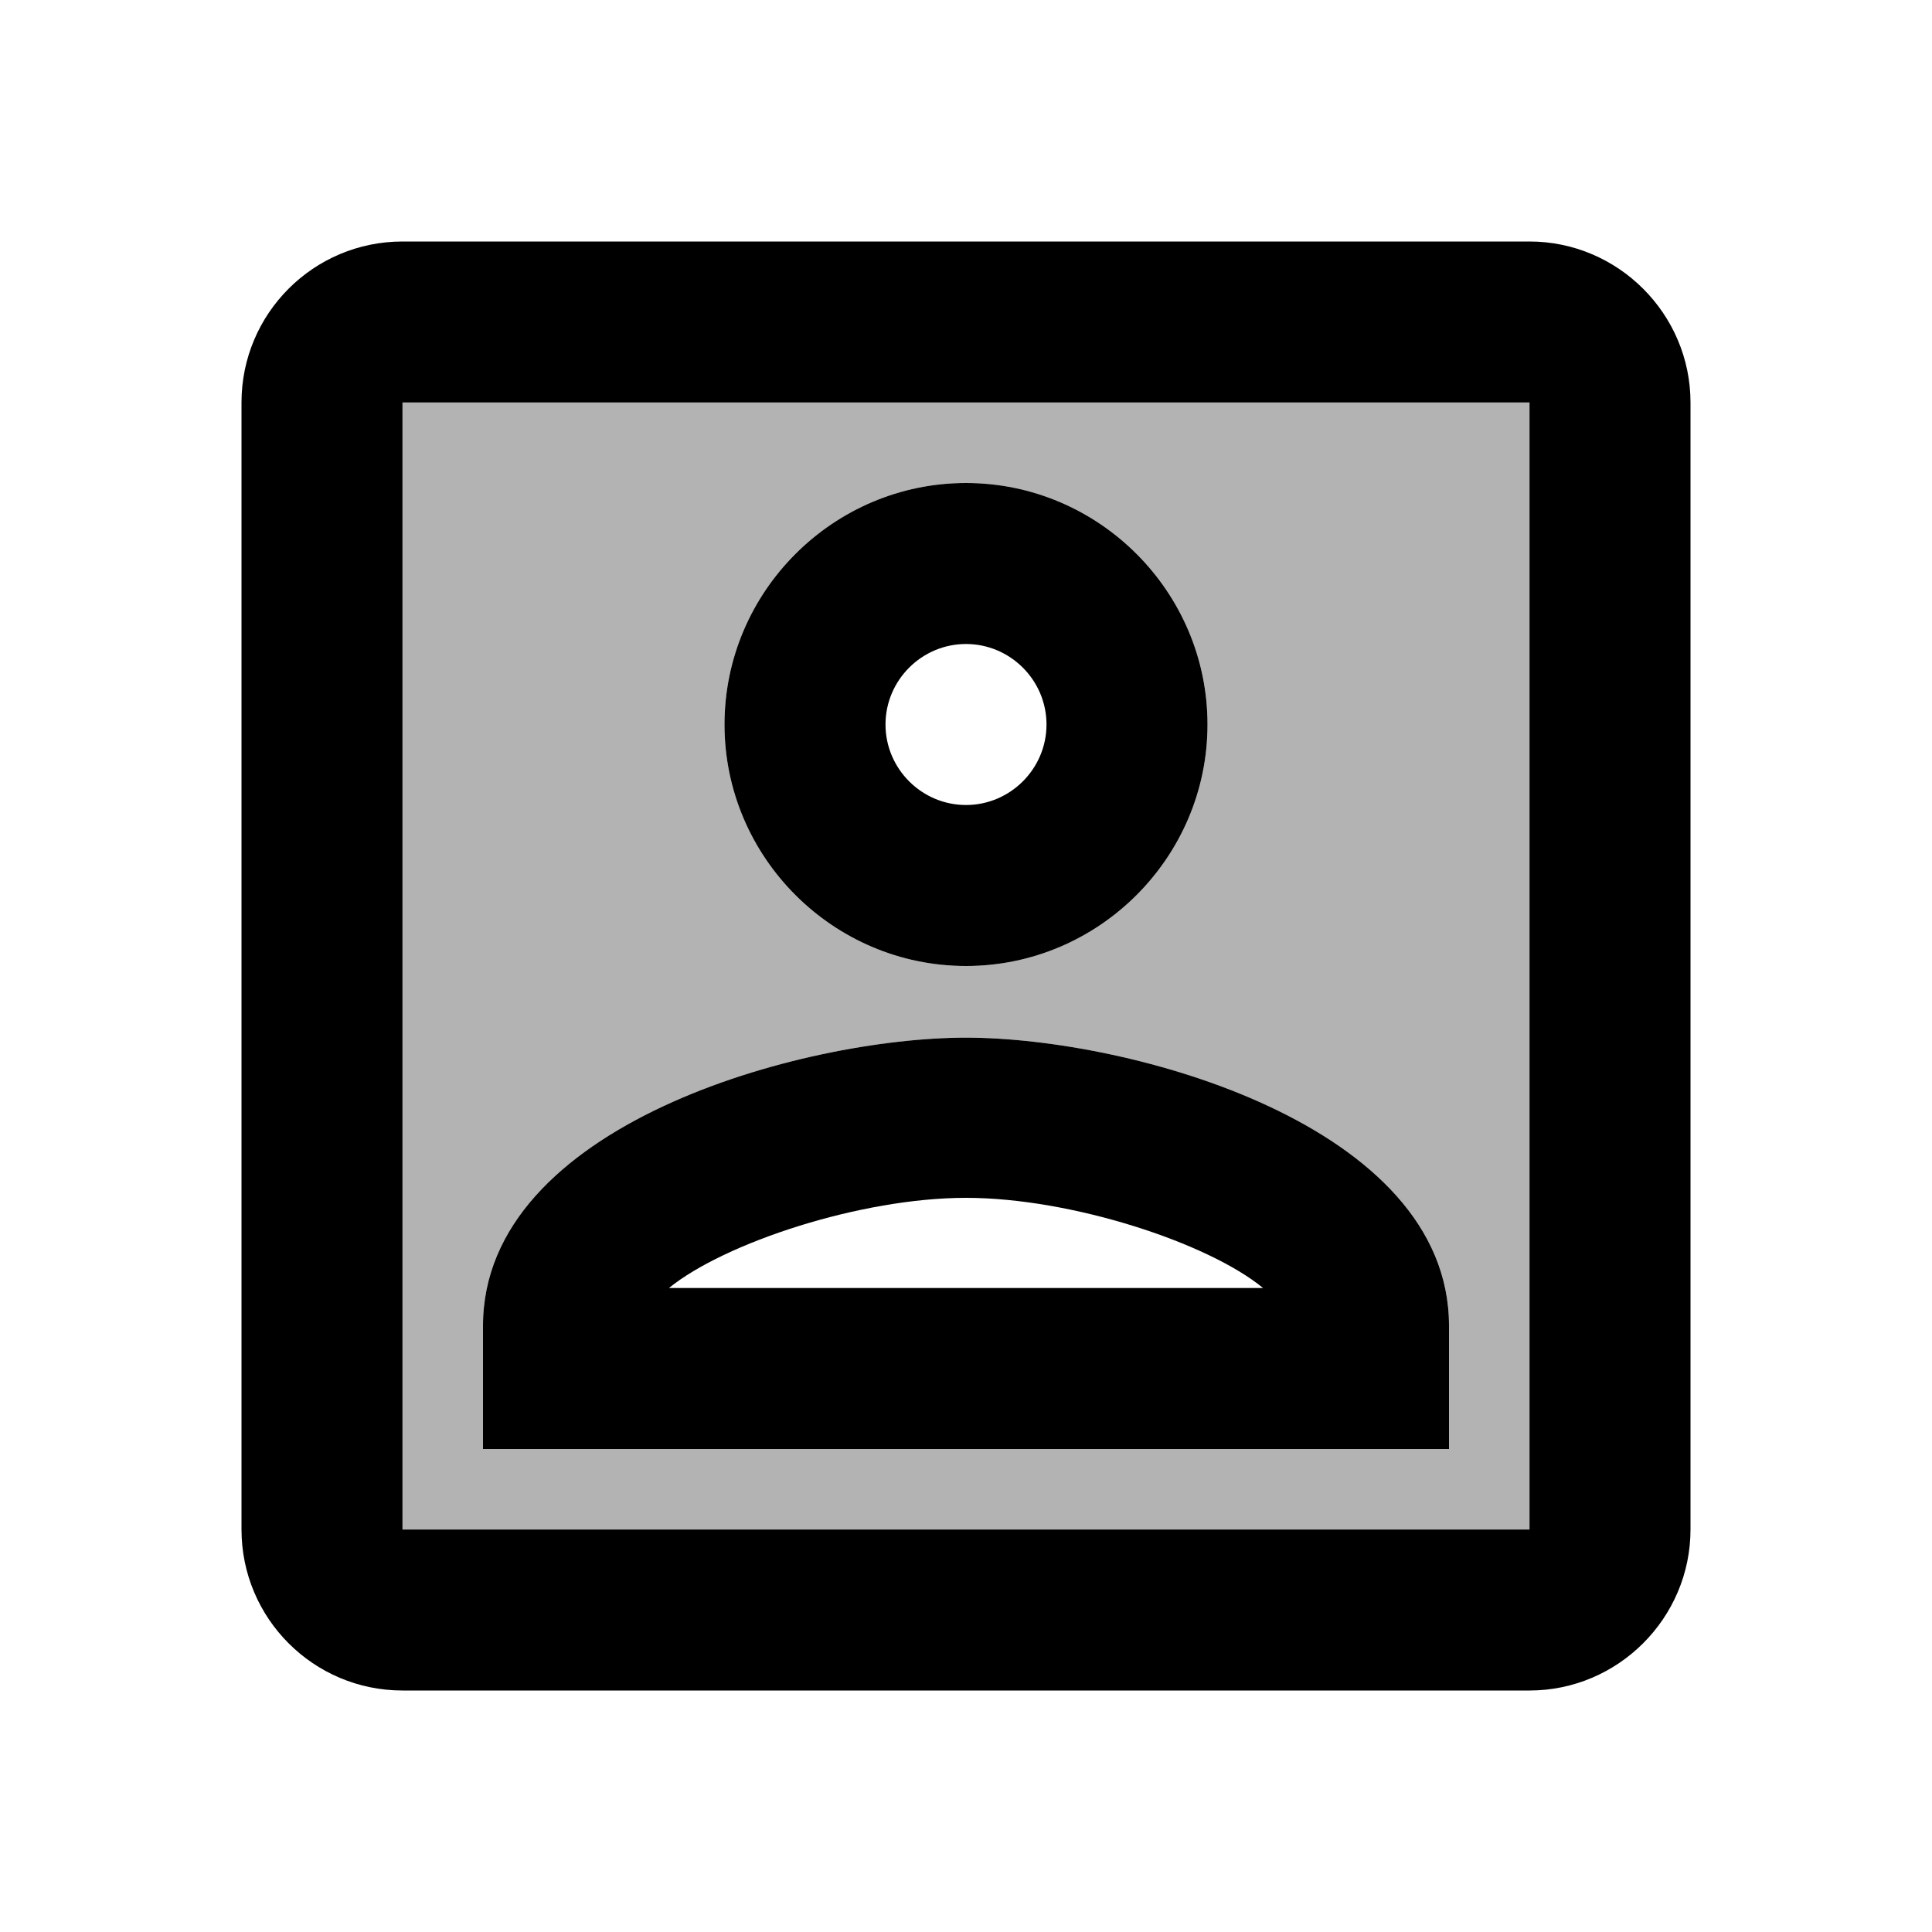
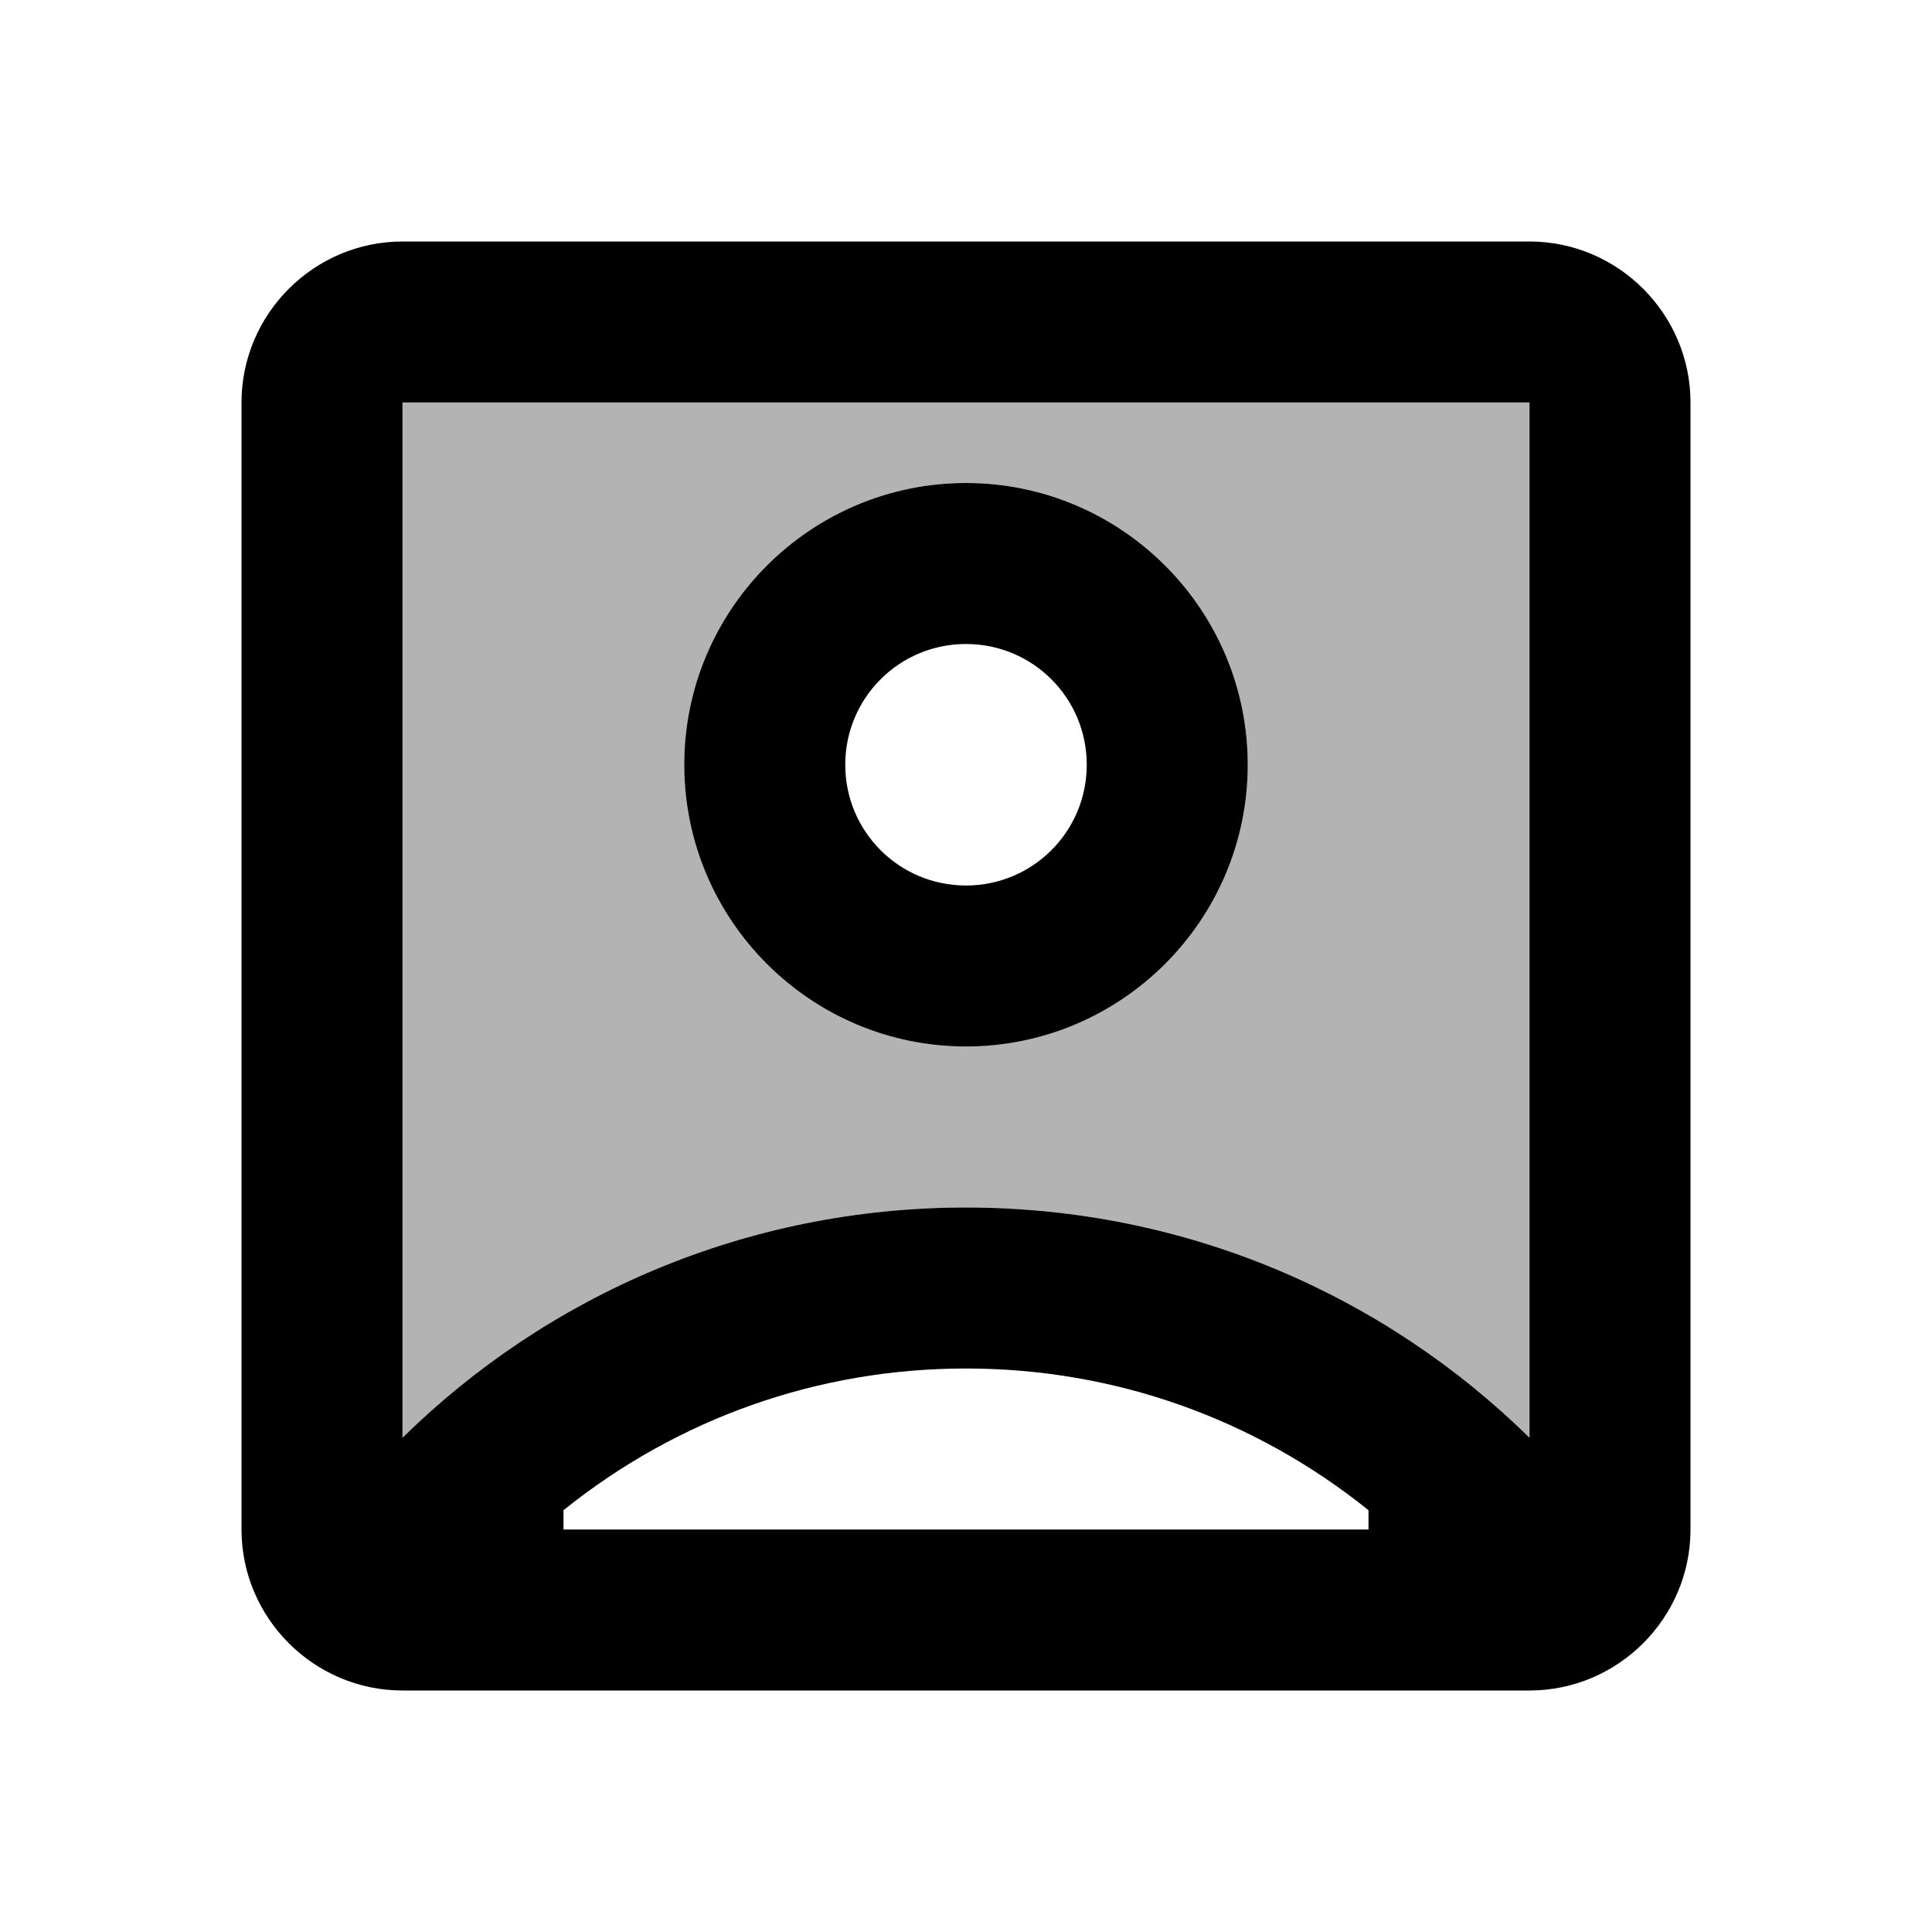
<svg xmlns="http://www.w3.org/2000/svg" width="24" height="24" viewBox="0 0 24 24">
-   <path d="M5 19h14V5H5v14zm7-13c1.65 0 3 1.35 3 3s-1.35 3-3 3-3-1.35-3-3 1.35-3 3-3zM6 16.47c0-2.5 3.97-3.58 6-3.58s6 1.08 6 3.58V18H6v-1.53z" opacity=".3" />
-   <path d="M12 12c1.65 0 3-1.35 3-3s-1.35-3-3-3-3 1.35-3 3 1.35 3 3 3zm0-4c.55 0 1 .45 1 1s-.45 1-1 1-1-.45-1-1 .45-1 1-1zm7-5H5a2 2 0 0 0-2 2v14a2 2 0 0 0 2 2h14c1.1 0 2-.9 2-2V5c0-1.1-.9-2-2-2zm0 16H5V5h14v14zm-1-2.53c0-2.5-3.97-3.58-6-3.58s-6 1.08-6 3.58V18h12v-1.53zM8.31 16c.69-.56 2.38-1.12 3.69-1.12s3.01.56 3.69 1.12H8.31z" />
+   <path d="M5 17.86C6.8 16.09 9.27 15 12 15s5.2 1.09 7 2.86V5H5v12.86zM12 6c1.93 0 3.5 1.57 3.5 3.5S13.93 13 12 13s-3.5-1.57-3.5-3.5S10.07 6 12 6z" opacity=".3" />
+   <path d="M19 3H5c-1.1 0-2 .9-2 2v14c0 1.1.9 2 2 2h14c1.1 0 2-.9 2-2V5c0-1.1-.9-2-2-2zm-2 16H7v-.24C8.42 17.62 10.16 17 12 17s3.58.62 5 1.76V19zm2-1.14C17.2 16.09 14.73 15 12 15s-5.2 1.09-7 2.86V5h14v12.86z" />
+   <path d="M12 13c1.93 0 3.5-1.57 3.5-3.5S13.93 6 12 6 8.5 7.57 8.5 9.5 10.07 13 12 13zm0-5c.83 0 1.5.67 1.5 1.5S12.83 11 12 11s-1.5-.67-1.5-1.5S11.17 8 12 8z" />
</svg>
